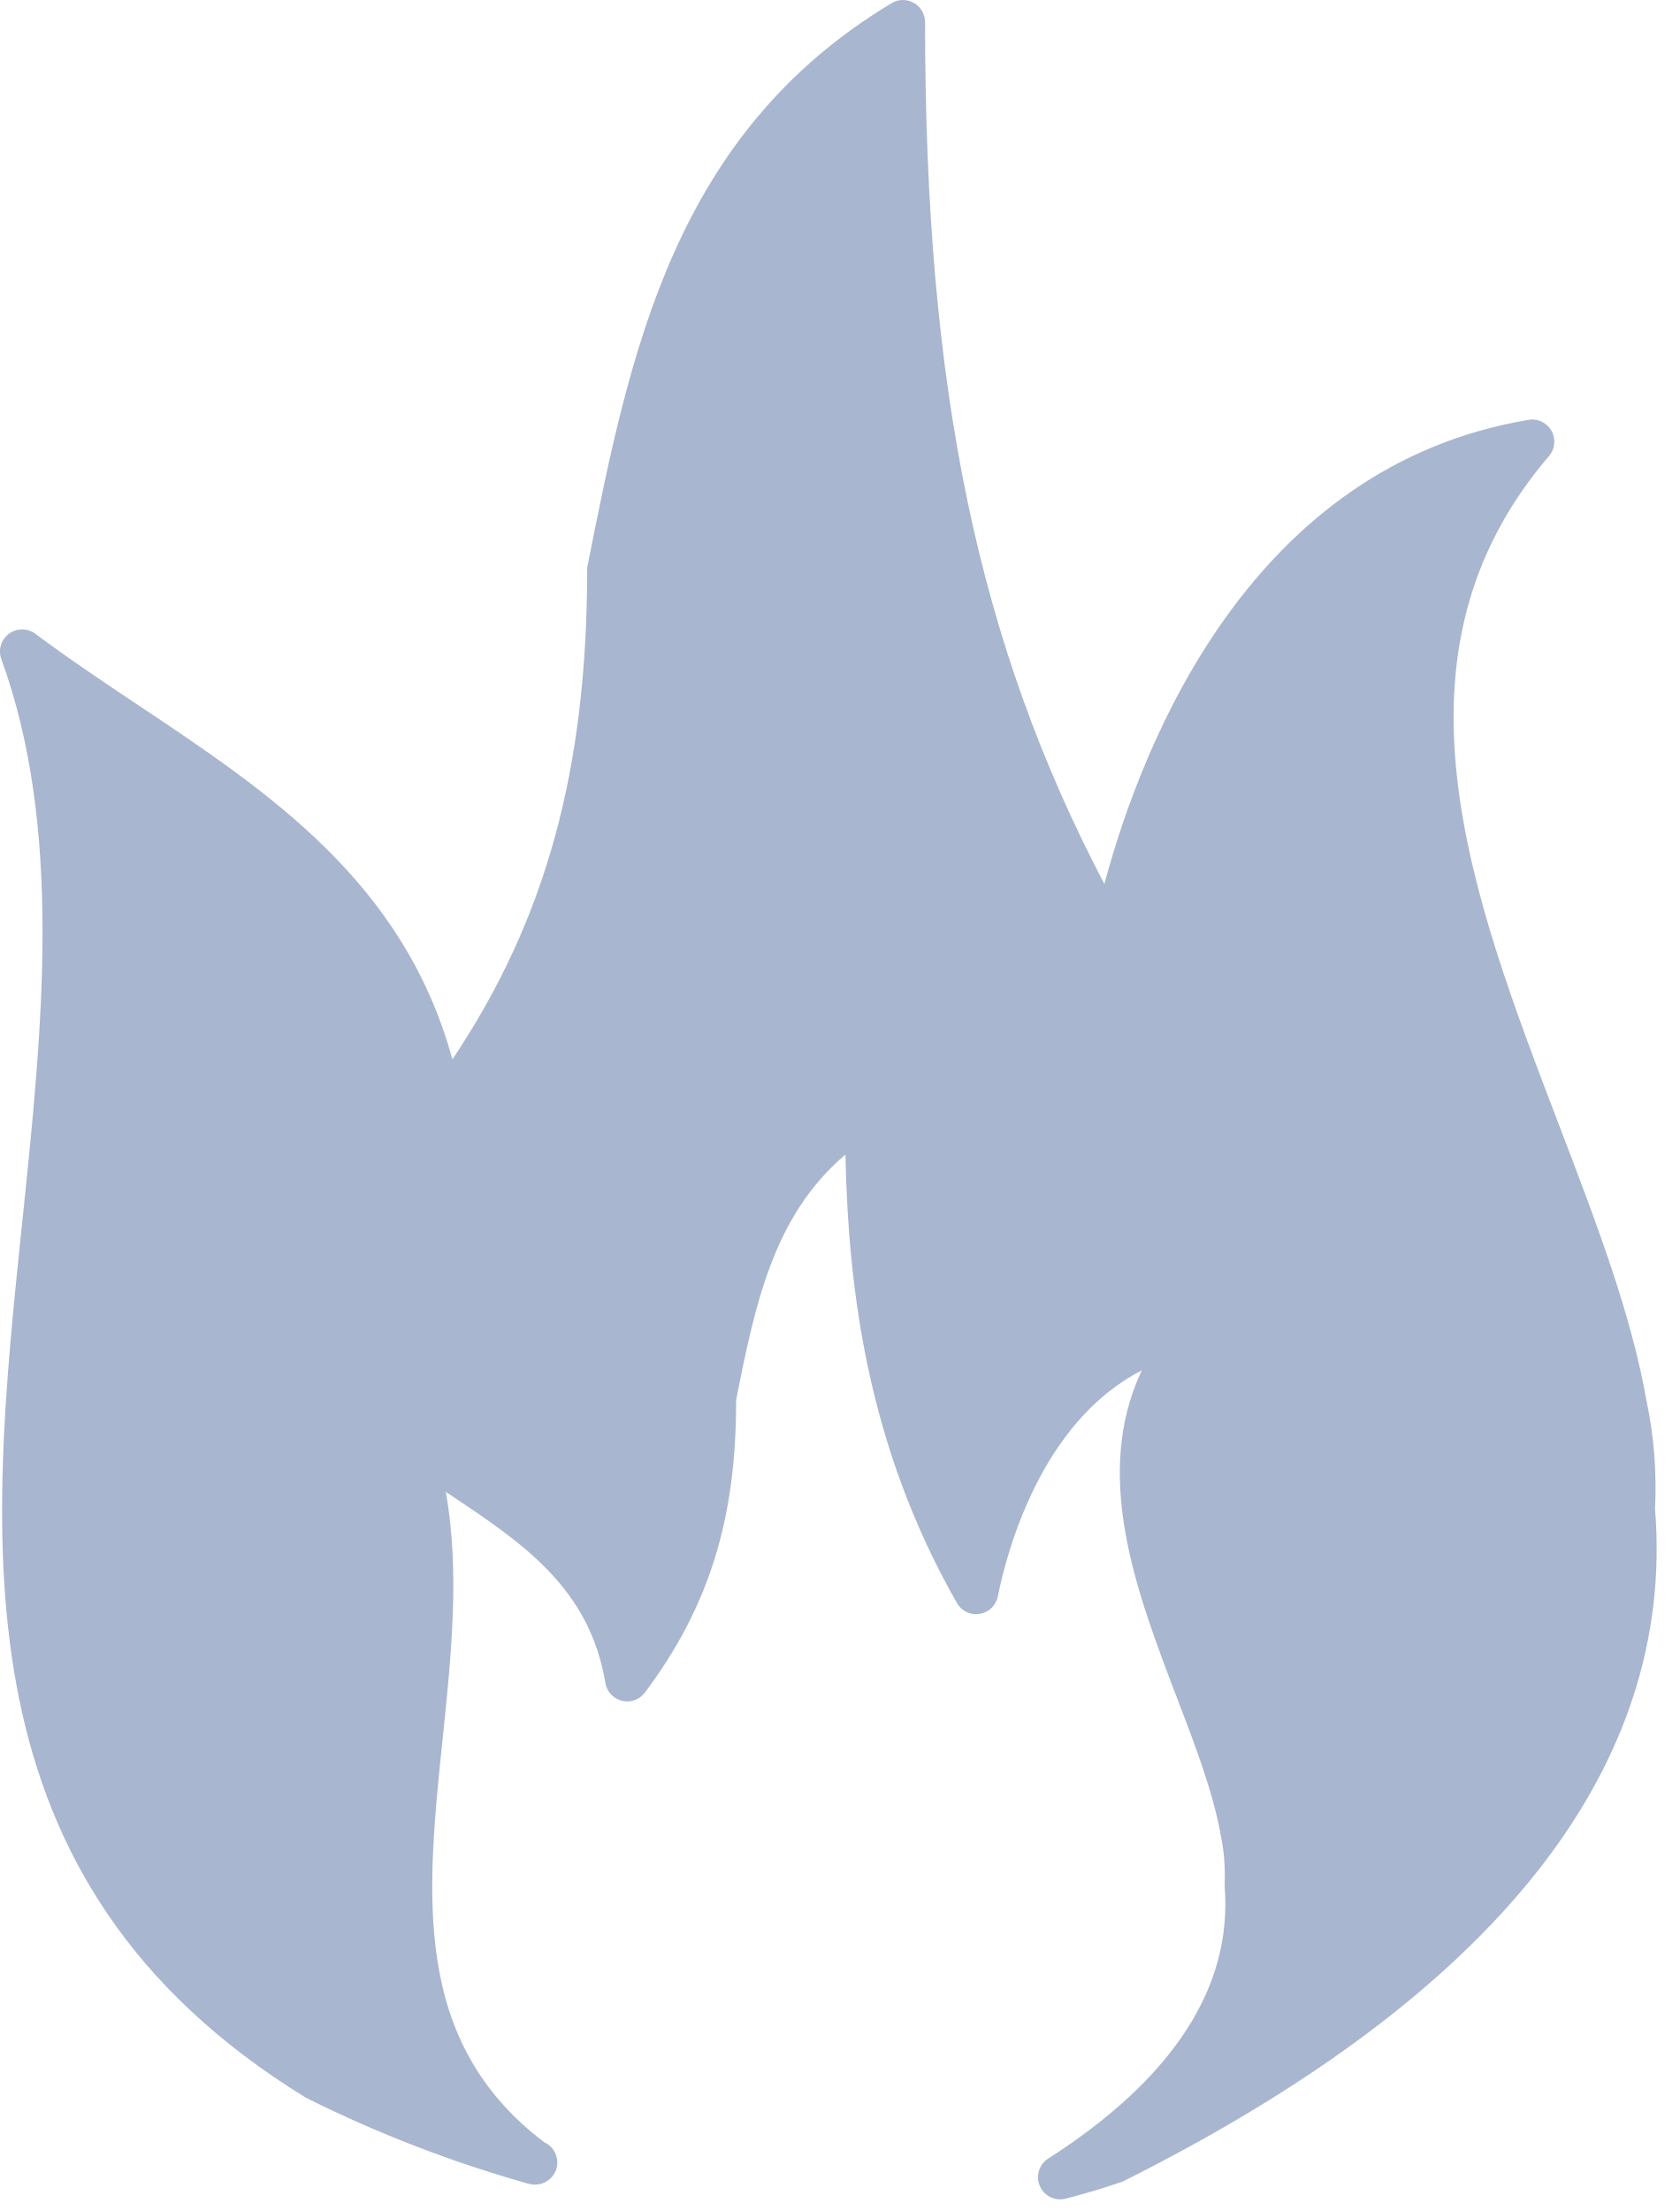
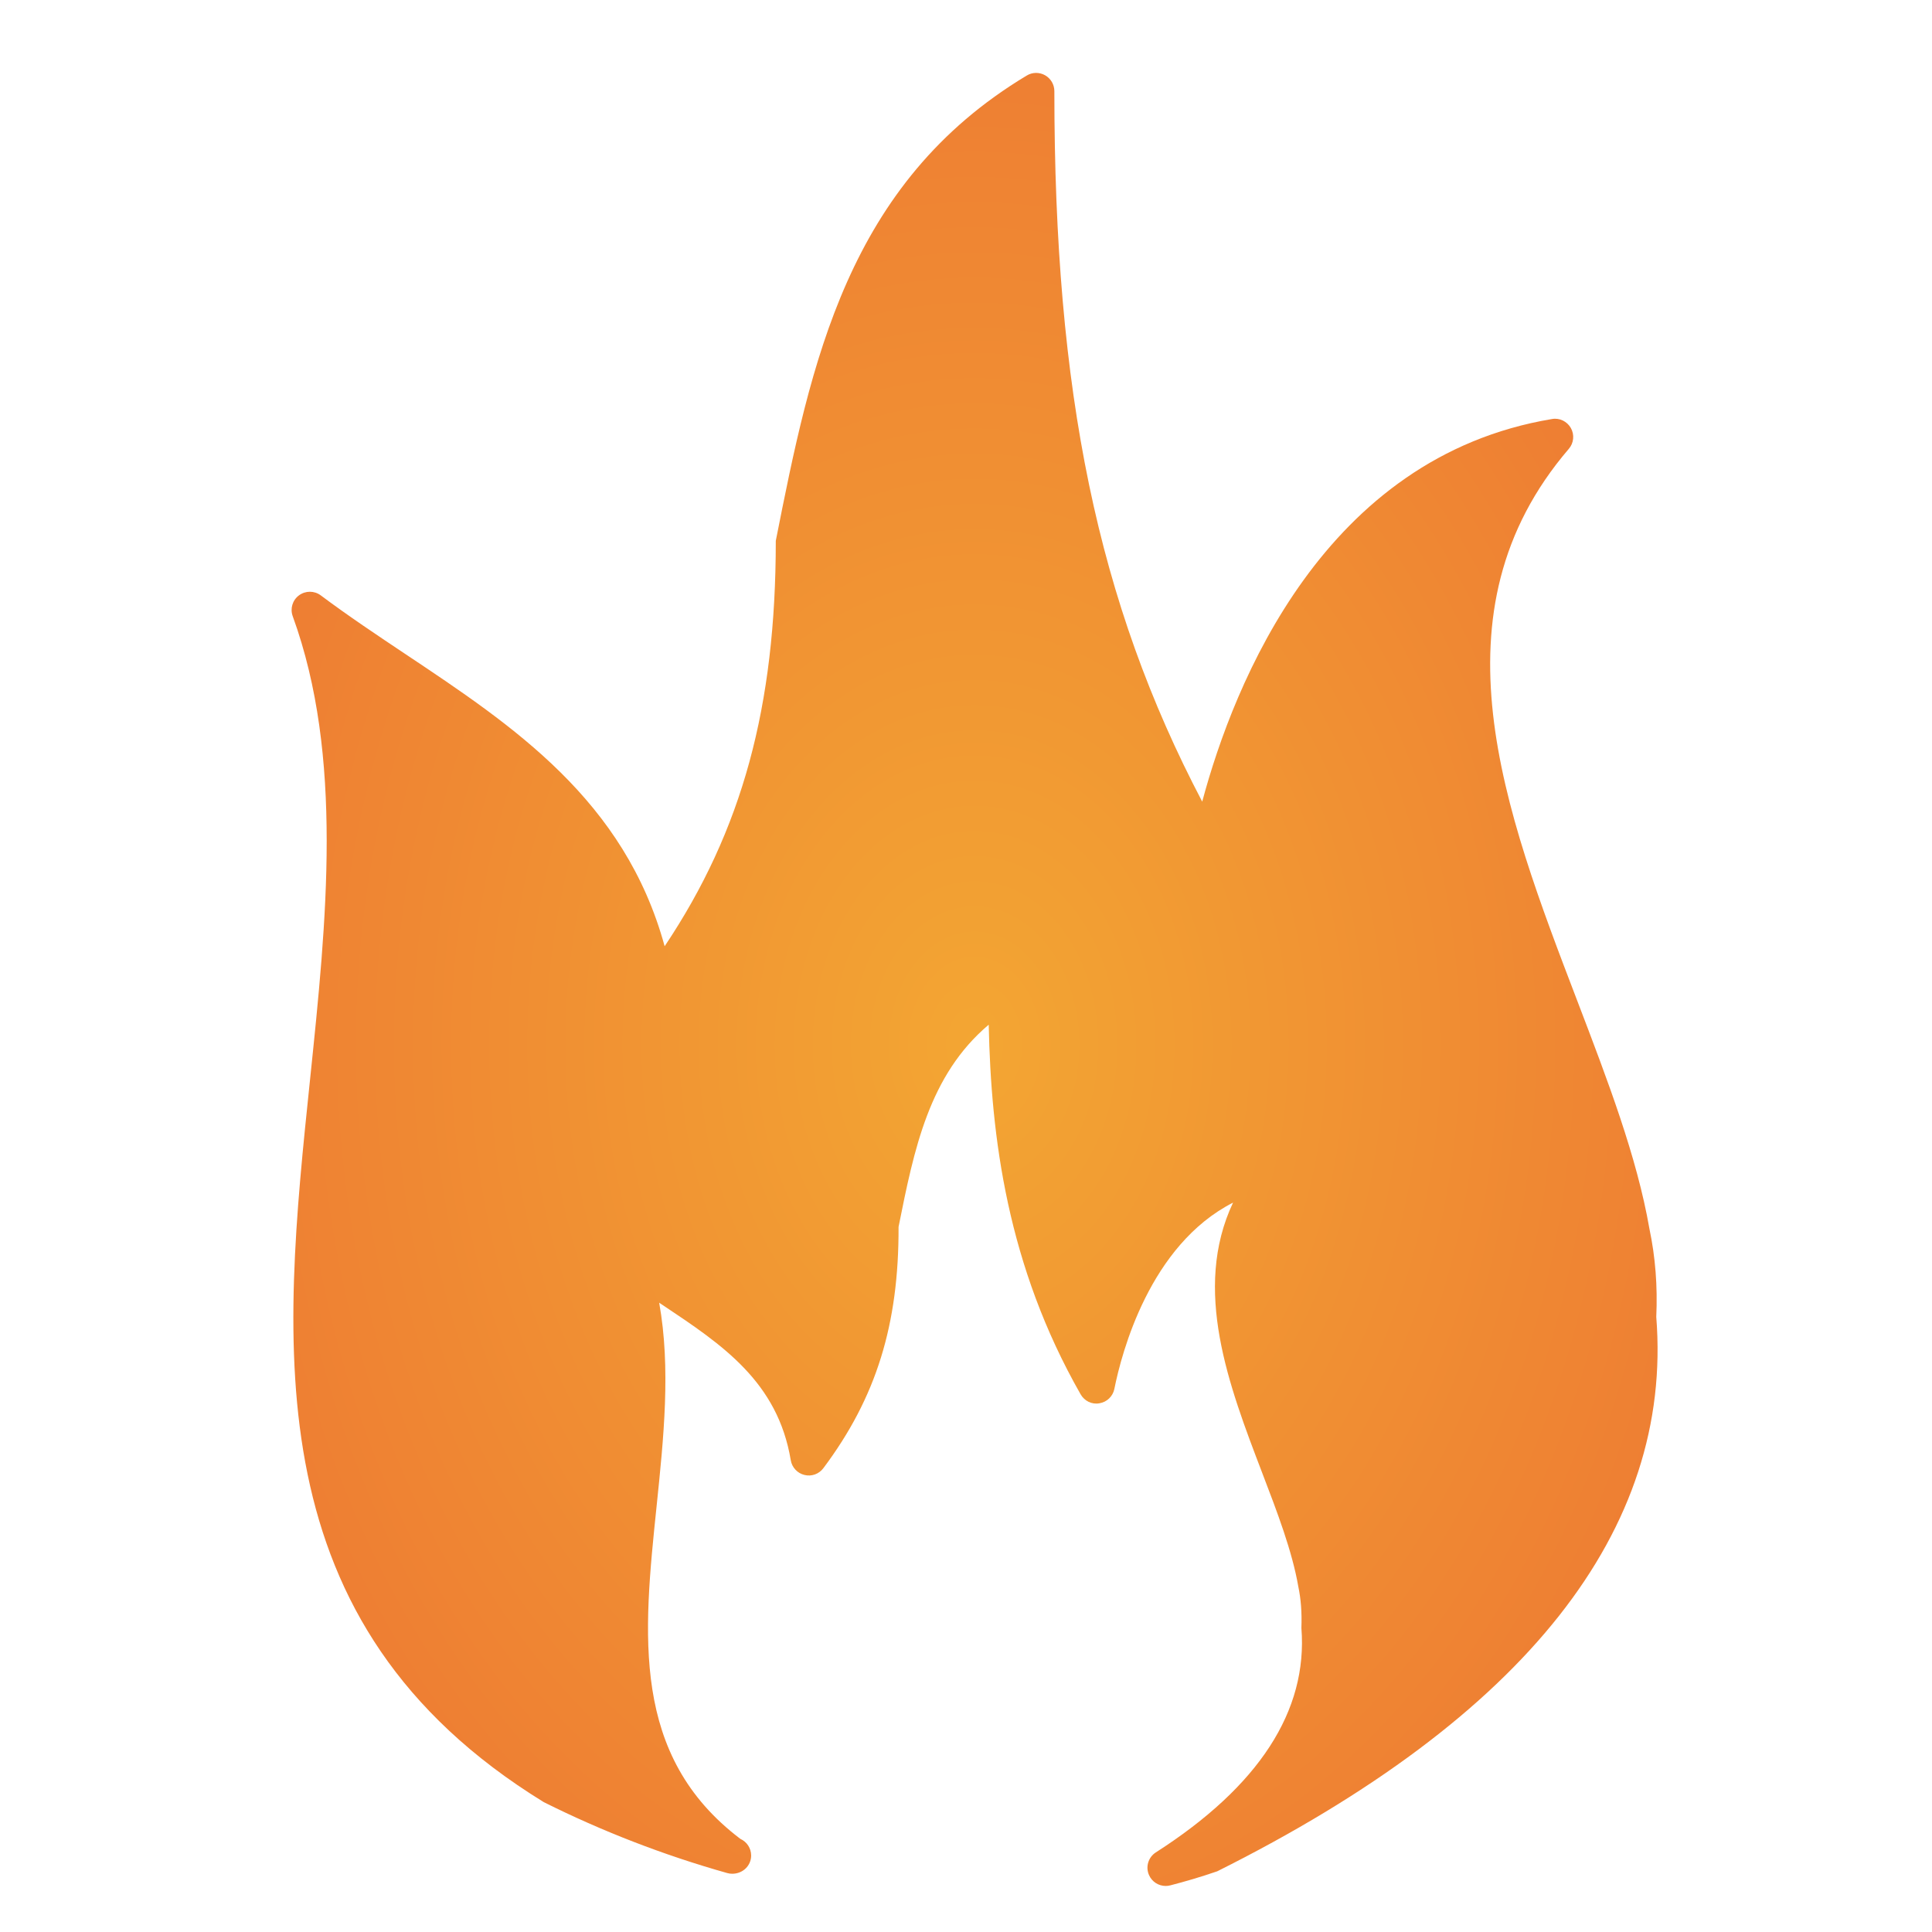
- <svg xmlns="http://www.w3.org/2000/svg" width="38px" height="50px" version="1.1">
+ <svg xmlns="http://www.w3.org/2000/svg" xmlns:xlink="http://www.w3.org/1999/xlink" width="53px" height="53px" version="1.1">
  <description>Created with Sketch (http://www.bohemiancoding.com/sketch)</description>
-   <defs />
-   <g id="Page 1" fill="rgb(223,223,223)" fill-rule="evenodd">
-     <path d="M37.436,34.128 C37.474,33.283 37.412,32.486 37.248,31.708 C36.905,29.734 36.108,27.65 35.265,25.445 C33.263,20.211 31.193,14.799 35.037,10.313 C35.174,10.154 35.196,9.925 35.093,9.742 C34.989,9.559 34.781,9.457 34.575,9.495 C28.322,10.537 25.853,16.738 24.98,19.991 C22.109,14.523 20.924,8.762 20.924,0.501 C20.924,0.321 20.827,0.154 20.67,0.065 C20.514,-0.023 20.321,-0.022 20.167,0.072 C15.233,3.033 14.247,7.967 13.282,12.836 C13.282,17.383 12.362,20.776 10.233,23.958 C9.137,19.953 6.087,17.92 3.129,15.948 C2.352,15.429 1.548,14.893 0.8,14.333 C0.622,14.2 0.38,14.201 0.202,14.332 C0.024,14.464 -0.046,14.696 0.03,14.904 C1.428,18.75 0.959,23.254 0.506,27.609 C-0.259,34.948 -1.05,42.538 6.918,47.438 C8.521,48.239 10.214,48.894 11.95,49.383 C11.995,49.396 12.041,49.402 12.086,49.402 L12.106,49.402 C12.382,49.402 12.606,49.178 12.606,48.902 C12.606,48.699 12.485,48.524 12.311,48.446 C9.301,46.166 9.647,42.841 10.012,39.322 C10.206,37.453 10.406,35.533 10.083,33.737 L10.2,33.815 C11.811,34.89 13.335,35.906 13.693,38.059 C13.726,38.256 13.874,38.415 14.068,38.462 C14.263,38.511 14.467,38.437 14.587,38.276 C16.039,36.339 16.659,34.332 16.65,31.656 C17.077,29.524 17.483,27.497 19.123,26.11 C19.188,29.19 19.628,32.715 21.645,36.251 C21.749,36.432 21.952,36.535 22.16,36.496 C22.366,36.463 22.529,36.306 22.57,36.101 C22.769,35.108 23.541,32.157 25.826,30.991 C24.702,33.374 25.713,36.016 26.62,38.39 C27.046,39.502 27.447,40.552 27.616,41.523 C27.688,41.871 27.716,42.223 27.701,42.662 C27.88,44.933 26.536,47.004 23.708,48.816 C23.501,48.949 23.421,49.212 23.52,49.437 C23.601,49.623 23.783,49.737 23.978,49.737 C24.019,49.737 24.061,49.732 24.103,49.721 C24.514,49.615 24.922,49.496 25.392,49.335 C33.849,45.108 37.901,39.97 37.436,34.128 C37.436,34.128 37.901,39.97 37.436,34.128 L37.436,34.128" id="Shape" fill="rgb(168,182,207)" />
+   <defs>
+     <radialGradient cx="50%" cy="53.608%" fx="50%" fy="53.608%" r="77.875%" id="radialGradient-1">
+       <stop stop-color="rgb(243,166,51)" offset="0%" />
+       <stop stop-color="rgb(236,110,51)" offset="100%" />
+     </radialGradient>
+     <path d="M45.248,33.708 C44.905,31.734 44.108,29.65 43.265,27.445 C41.263,22.211 39.193,16.799 43.037,12.313 C43.174,12.154 43.196,11.925 43.093,11.742 C42.989,11.559 42.781,11.457 42.575,11.495 C36.322,12.537 33.853,18.738 32.98,21.991 C30.109,16.523 28.924,10.762 28.924,2.501 C28.924,2.321 28.827,2.154 28.67,2.065 C28.514,1.977 28.321,1.978 28.167,2.072 C23.233,5.033 22.247,9.967 21.282,14.836 C21.282,19.383 20.362,22.776 18.233,25.958 C17.137,21.953 14.087,19.92 11.129,17.948 C10.352,17.429 9.548,16.893 8.8,16.333 C8.622,16.2 8.38,16.201 8.202,16.332 C8.024,16.464 7.954,16.696 8.03,16.904 C9.428,20.75 8.959,25.254 8.506,29.609 C7.741,36.948 6.95,44.538 14.918,49.438 C16.521,50.239 18.214,50.894 19.95,51.383 C19.995,51.396 20.041,51.402 20.086,51.402 C20.382,51.402 20.606,51.178 20.606,50.902 C20.606,50.699 20.485,50.524 20.311,50.446 C17.301,48.166 17.647,44.841 18.012,41.322 C18.206,39.453 18.406,37.533 18.083,35.737 L18.2,35.815 C19.811,36.89 21.335,37.906 21.693,40.059 C21.726,40.256 21.874,40.415 22.068,40.462 C22.263,40.511 22.467,40.437 22.587,40.276 C24.039,38.339 24.659,36.332 24.65,33.656 C25.077,31.524 25.483,29.497 27.123,28.11 C27.188,31.19 27.628,34.715 29.645,38.251 C29.749,38.432 29.952,38.535 30.16,38.496 C30.366,38.463 30.529,38.306 30.57,38.101 C30.769,37.108 31.541,34.157 33.826,32.991 C32.702,35.374 33.713,38.016 34.62,40.39 C35.046,41.502 35.447,42.552 35.616,43.523 C35.688,43.871 35.716,44.223 35.701,44.662 C35.88,46.933 34.536,49.004 31.708,50.816 C31.501,50.949 31.421,51.212 31.52,51.437 C31.601,51.623 31.783,51.737 31.978,51.737 C32.019,51.737 32.061,51.732 32.103,51.721 C32.514,51.615 32.922,51.496 33.392,51.335 C41.849,47.108 45.901,41.97 45.436,36.128 C45.474,35.283 45.412,34.486 45.248,33.708 Z M45.248,33.708" id="path-2" />
+   </defs>
+   <g id="Page 1" fill="rgb(215,215,215)" fill-rule="evenodd">
+     <use id="Shape" fill="url(#radialGradient-1)" xlink:href="#path-2" />
+     <use id="Shape-1" stroke="none" fill="none" xlink:href="#path-2" />
  </g>
</svg>
